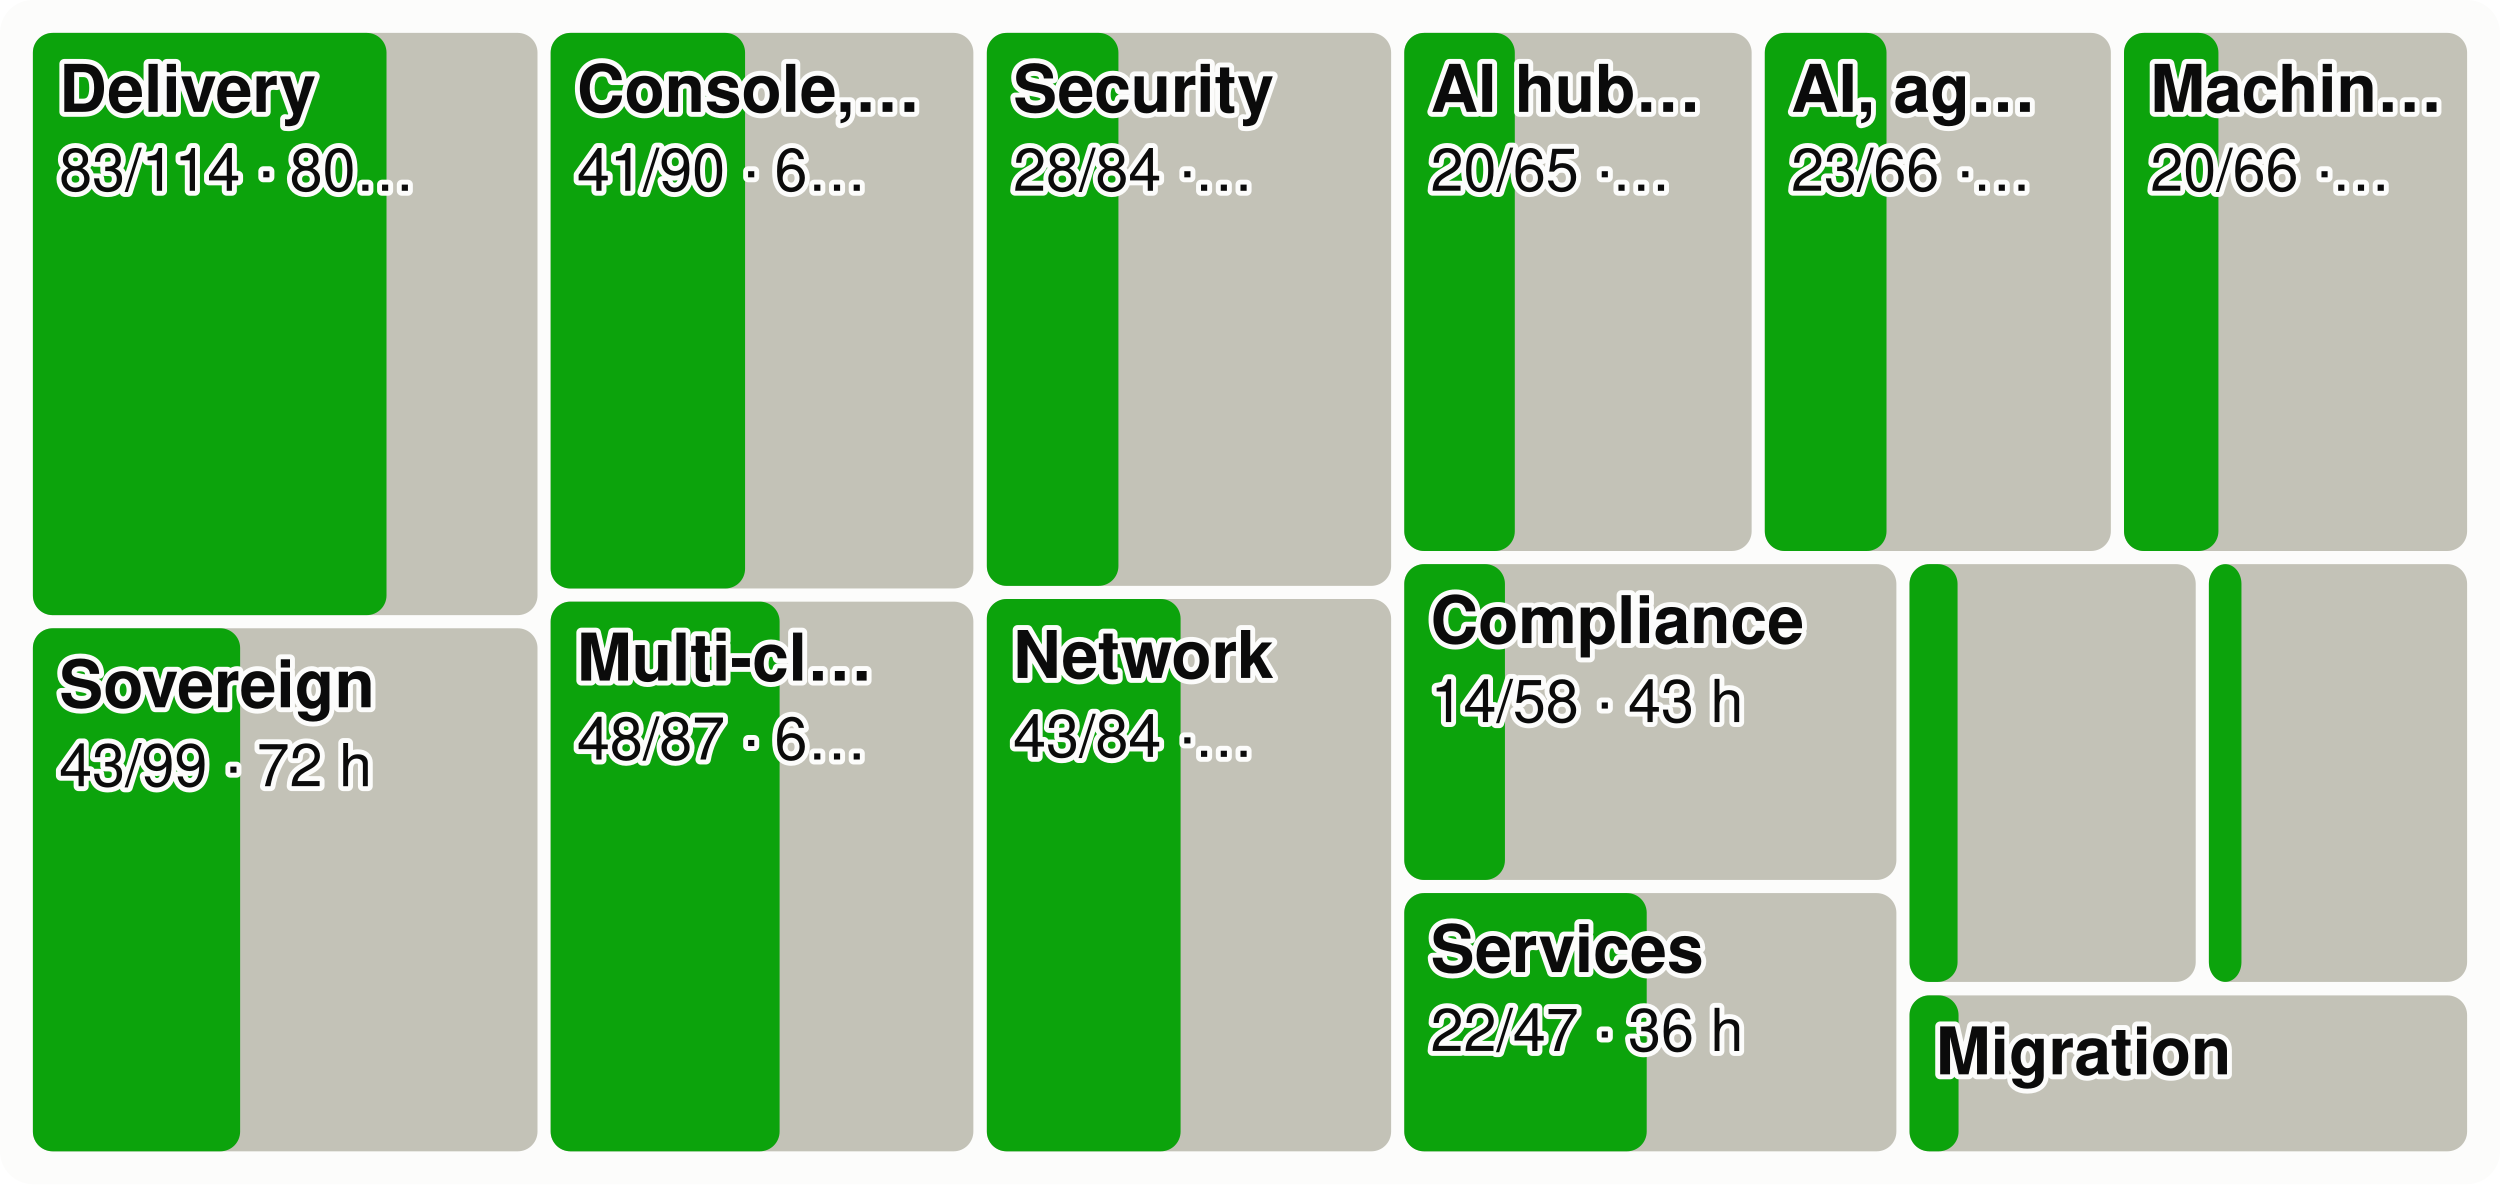
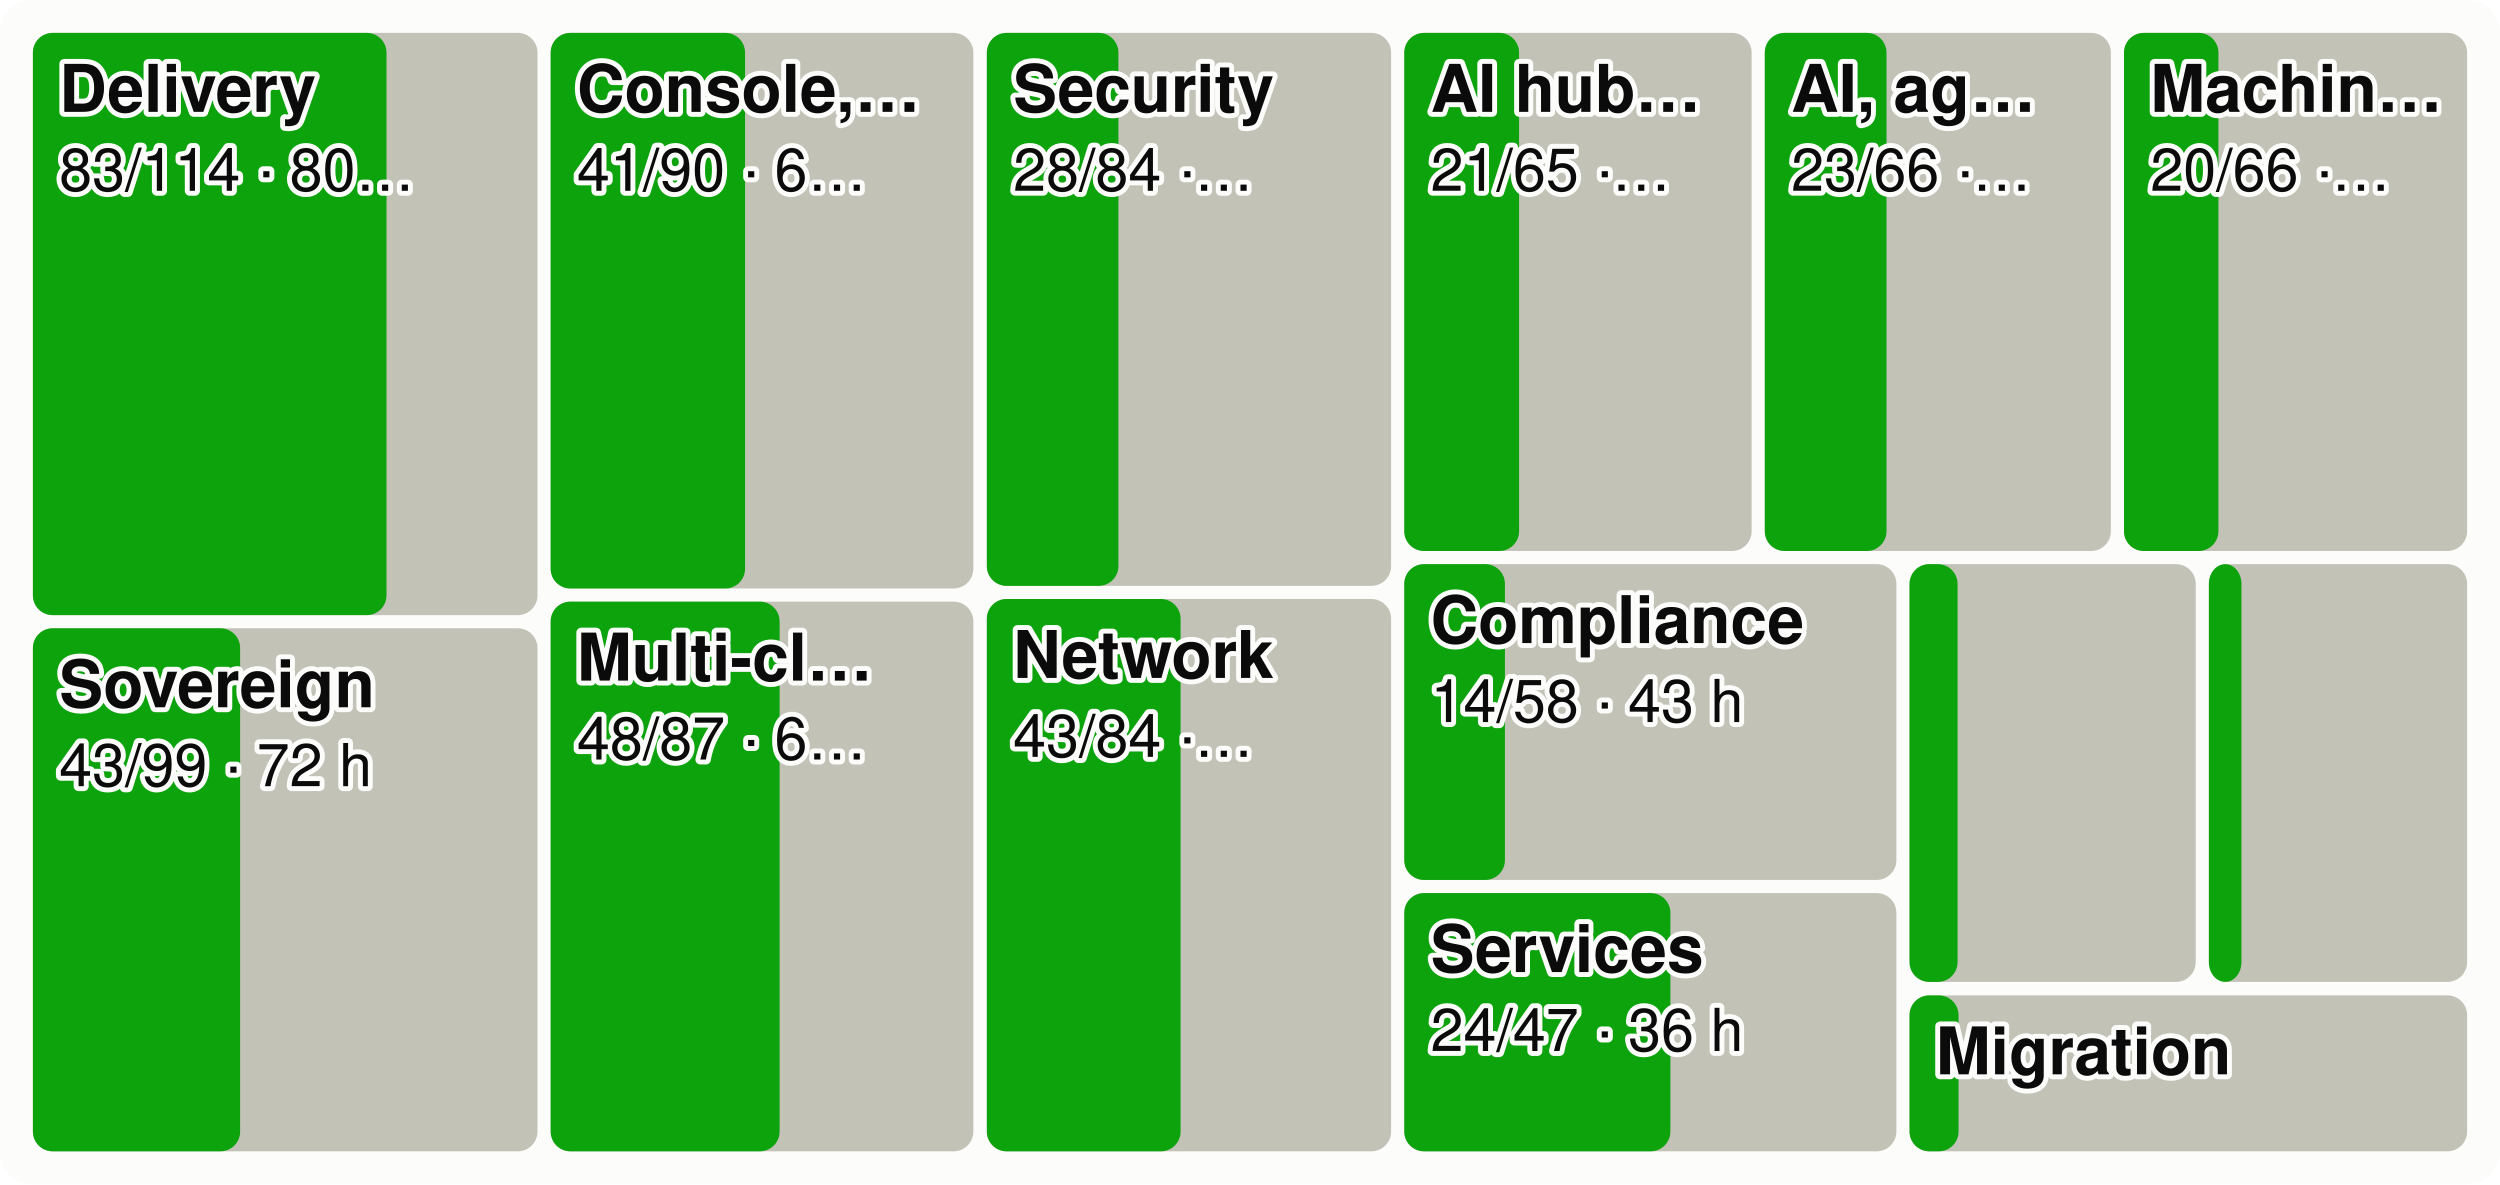
<svg xmlns="http://www.w3.org/2000/svg" viewBox="0 0 760 360" width="760" height="360" font-family="system-ui,-apple-system,Segoe UI,Helvetica,Arial,sans-serif" font-size="18" role="img" aria-label="Every product area as a tile sized by effort, the merged share in green">
  <style>.h{paint-order:stroke;stroke:#fcfcfb;stroke-width:3px;stroke-linejoin:round}.rg{stroke:#fcfcfb}@media (prefers-color-scheme: dark){.bg{fill:#1a1a19}.t1{fill:#f0efec}.t2{fill:#c3c2b7}.gr{stroke:#2c2c2a}.ax{stroke:#383835}.ld{stroke:#383835}.br{stroke:#c3c2b7}.m{stroke:#3987e5}.dp{stroke:#d95926}.v{stroke:#199e70}.i2{stroke:#c3c2b7}.i1{stroke:#f0efec}.f1{fill:#3987e5}.f2{fill:#d95926}.f3{fill:#199e70}.f4{fill:#c98500}.ev{fill:#c3c2b7}.inv{fill:#1a1a19}.done{fill:#cde2fb}.todo{fill:#52514e}.tile{fill:#262624}.h,.rg{stroke:#1a1a19}}</style>
  <rect width="760" height="360" rx="10" class="bg" fill="#fcfcfb" />
  <rect x="10.0" y="10.0" width="153.4" height="177.0" rx="6" class="todo" fill="#c3c2b7" />
  <rect x="10.0" y="10.0" width="107.5" height="177.0" rx="6" class="gain" fill="#0ca30c" />
  <text x="18.0" y="34.0" class="t1 h" fill="#0b0b0b" font-size="20" font-weight="600">Delivery</text>
  <text x="18.0" y="58.0" class="t1 h" fill="#0b0b0b" font-size="18">83/114 · 80…</text>
  <rect x="10.0" y="191.0" width="153.4" height="159.0" rx="6" class="todo" fill="#c3c2b7" />
  <rect x="10.0" y="191.0" width="63.0" height="159.0" rx="6" class="gain" fill="#0ca30c" />
  <text x="18.0" y="215.0" class="t1 h" fill="#0b0b0b" font-size="20" font-weight="600">Sovereign</text>
  <text x="18.0" y="239.0" class="t1 h" fill="#0b0b0b" font-size="18">43/99 · 72 h</text>
  <rect x="167.4" y="10.0" width="128.5" height="168.9" rx="6" class="todo" fill="#c3c2b7" />
  <rect x="167.4" y="10.0" width="59.1" height="168.9" rx="6" class="gain" fill="#0ca30c" />
  <text x="175.4" y="34.0" class="t1 h" fill="#0b0b0b" font-size="20" font-weight="600">Console,…</text>
  <text x="175.4" y="58.0" class="t1 h" fill="#0b0b0b" font-size="18">41/90 · 6…</text>
  <rect x="167.4" y="182.9" width="128.5" height="167.1" rx="6" class="todo" fill="#c3c2b7" />
  <rect x="167.4" y="182.9" width="69.6" height="167.1" rx="6" class="gain" fill="#0ca30c" />
  <text x="175.4" y="206.9" class="t1 h" fill="#0b0b0b" font-size="20" font-weight="600">Multi-cl…</text>
  <text x="175.4" y="230.9" class="t1 h" fill="#0b0b0b" font-size="18">48/87 · 6…</text>
  <rect x="300.0" y="10.0" width="122.9" height="168.1" rx="6" class="todo" fill="#c3c2b7" />
  <rect x="300.0" y="10.0" width="40.0" height="168.1" rx="6" class="gain" fill="#0ca30c" />
  <text x="308.0" y="34.0" class="t1 h" fill="#0b0b0b" font-size="20" font-weight="600">Security</text>
  <text x="308.0" y="58.0" class="t1 h" fill="#0b0b0b" font-size="18">28/84 ·…</text>
  <rect x="300.0" y="182.1" width="122.9" height="167.9" rx="6" class="todo" fill="#c3c2b7" />
  <rect x="300.0" y="182.1" width="58.9" height="167.9" rx="6" class="gain" fill="#0ca30c" />
  <text x="308.0" y="206.1" class="t1 h" fill="#0b0b0b" font-size="20" font-weight="600">Network</text>
  <text x="308.0" y="230.1" class="t1 h" fill="#0b0b0b" font-size="18">43/84 ·…</text>
  <rect x="426.9" y="10.0" width="105.6" height="157.5" rx="6" class="todo" fill="#c3c2b7" />
-   <rect x="426.9" y="10.0" width="33.6" height="157.5" rx="6" class="gain" fill="#0ca30c" />
+   <rect x="426.9" y="10.0" width="34.9" height="157.5" rx="6" class="gain" fill="#0ca30c" />
  <text x="434.9" y="34.0" class="t1 h" fill="#0b0b0b" font-size="20" font-weight="600">AI hub…</text>
-   <text x="434.9" y="58.0" class="t1 h" fill="#0b0b0b" font-size="18">20/65 ·…</text>
+   <text x="434.9" y="58.0" class="t1 h" fill="#0b0b0b" font-size="18">21/65 ·…</text>
  <rect x="536.5" y="10.0" width="105.2" height="157.5" rx="6" class="todo" fill="#c3c2b7" />
  <rect x="536.5" y="10.0" width="37.0" height="157.5" rx="6" class="gain" fill="#0ca30c" />
  <text x="544.5" y="34.0" class="t1 h" fill="#0b0b0b" font-size="20" font-weight="600">AI, ag…</text>
  <text x="544.5" y="58.0" class="t1 h" fill="#0b0b0b" font-size="18">23/66 ·…</text>
  <rect x="645.7" y="10.0" width="104.3" height="157.5" rx="6" class="todo" fill="#c3c2b7" />
  <rect x="645.7" y="10.0" width="28.7" height="157.5" rx="6" class="gain" fill="#0ca30c" />
  <text x="653.7" y="34.0" class="t1 h" fill="#0b0b0b" font-size="20" font-weight="600">Machin…</text>
  <text x="653.7" y="58.0" class="t1 h" fill="#0b0b0b" font-size="18">20/66 ·…</text>
  <rect x="426.9" y="171.5" width="149.6" height="96.0" rx="6" class="todo" fill="#c3c2b7" />
  <rect x="426.9" y="171.5" width="30.6" height="96.0" rx="6" class="gain" fill="#0ca30c" />
  <text x="434.9" y="195.5" class="t1 h" fill="#0b0b0b" font-size="20" font-weight="600">Compliance</text>
  <text x="434.9" y="219.5" class="t1 h" fill="#0b0b0b" font-size="18">14/58 · 43 h</text>
  <rect x="426.9" y="271.5" width="149.6" height="78.5" rx="6" class="todo" fill="#c3c2b7" />
-   <rect x="426.9" y="271.5" width="73.7" height="78.5" rx="6" class="gain" fill="#0ca30c" />
+   <rect x="426.9" y="271.5" width="80.9" height="78.5" rx="6" class="gain" fill="#0ca30c" />
  <text x="434.9" y="295.5" class="t1 h" fill="#0b0b0b" font-size="20" font-weight="600">Services</text>
-   <text x="434.9" y="319.5" class="t1 h" fill="#0b0b0b" font-size="18">22/47 · 36 h</text>
+   <text x="434.9" y="319.5" class="t1 h" fill="#0b0b0b" font-size="18">24/47 · 36 h</text>
  <rect x="580.5" y="171.5" width="87.0" height="127.0" rx="6" class="todo" fill="#c3c2b7" />
  <rect x="580.5" y="171.5" width="14.6" height="127.0" rx="6" class="gain" fill="#0ca30c" />
  <rect x="671.5" y="171.5" width="78.5" height="127.0" rx="6" class="todo" fill="#c3c2b7" />
  <rect x="671.5" y="171.5" width="9.9" height="127.0" rx="6" class="gain" fill="#0ca30c" />
  <rect x="580.5" y="302.6" width="169.5" height="47.4" rx="6" class="todo" fill="#c3c2b7" />
  <rect x="580.5" y="302.6" width="14.9" height="47.4" rx="6" class="gain" fill="#0ca30c" />
  <text x="588.5" y="326.6" class="t1 h" fill="#0b0b0b" font-size="20" font-weight="600">Migration</text>
</svg>
